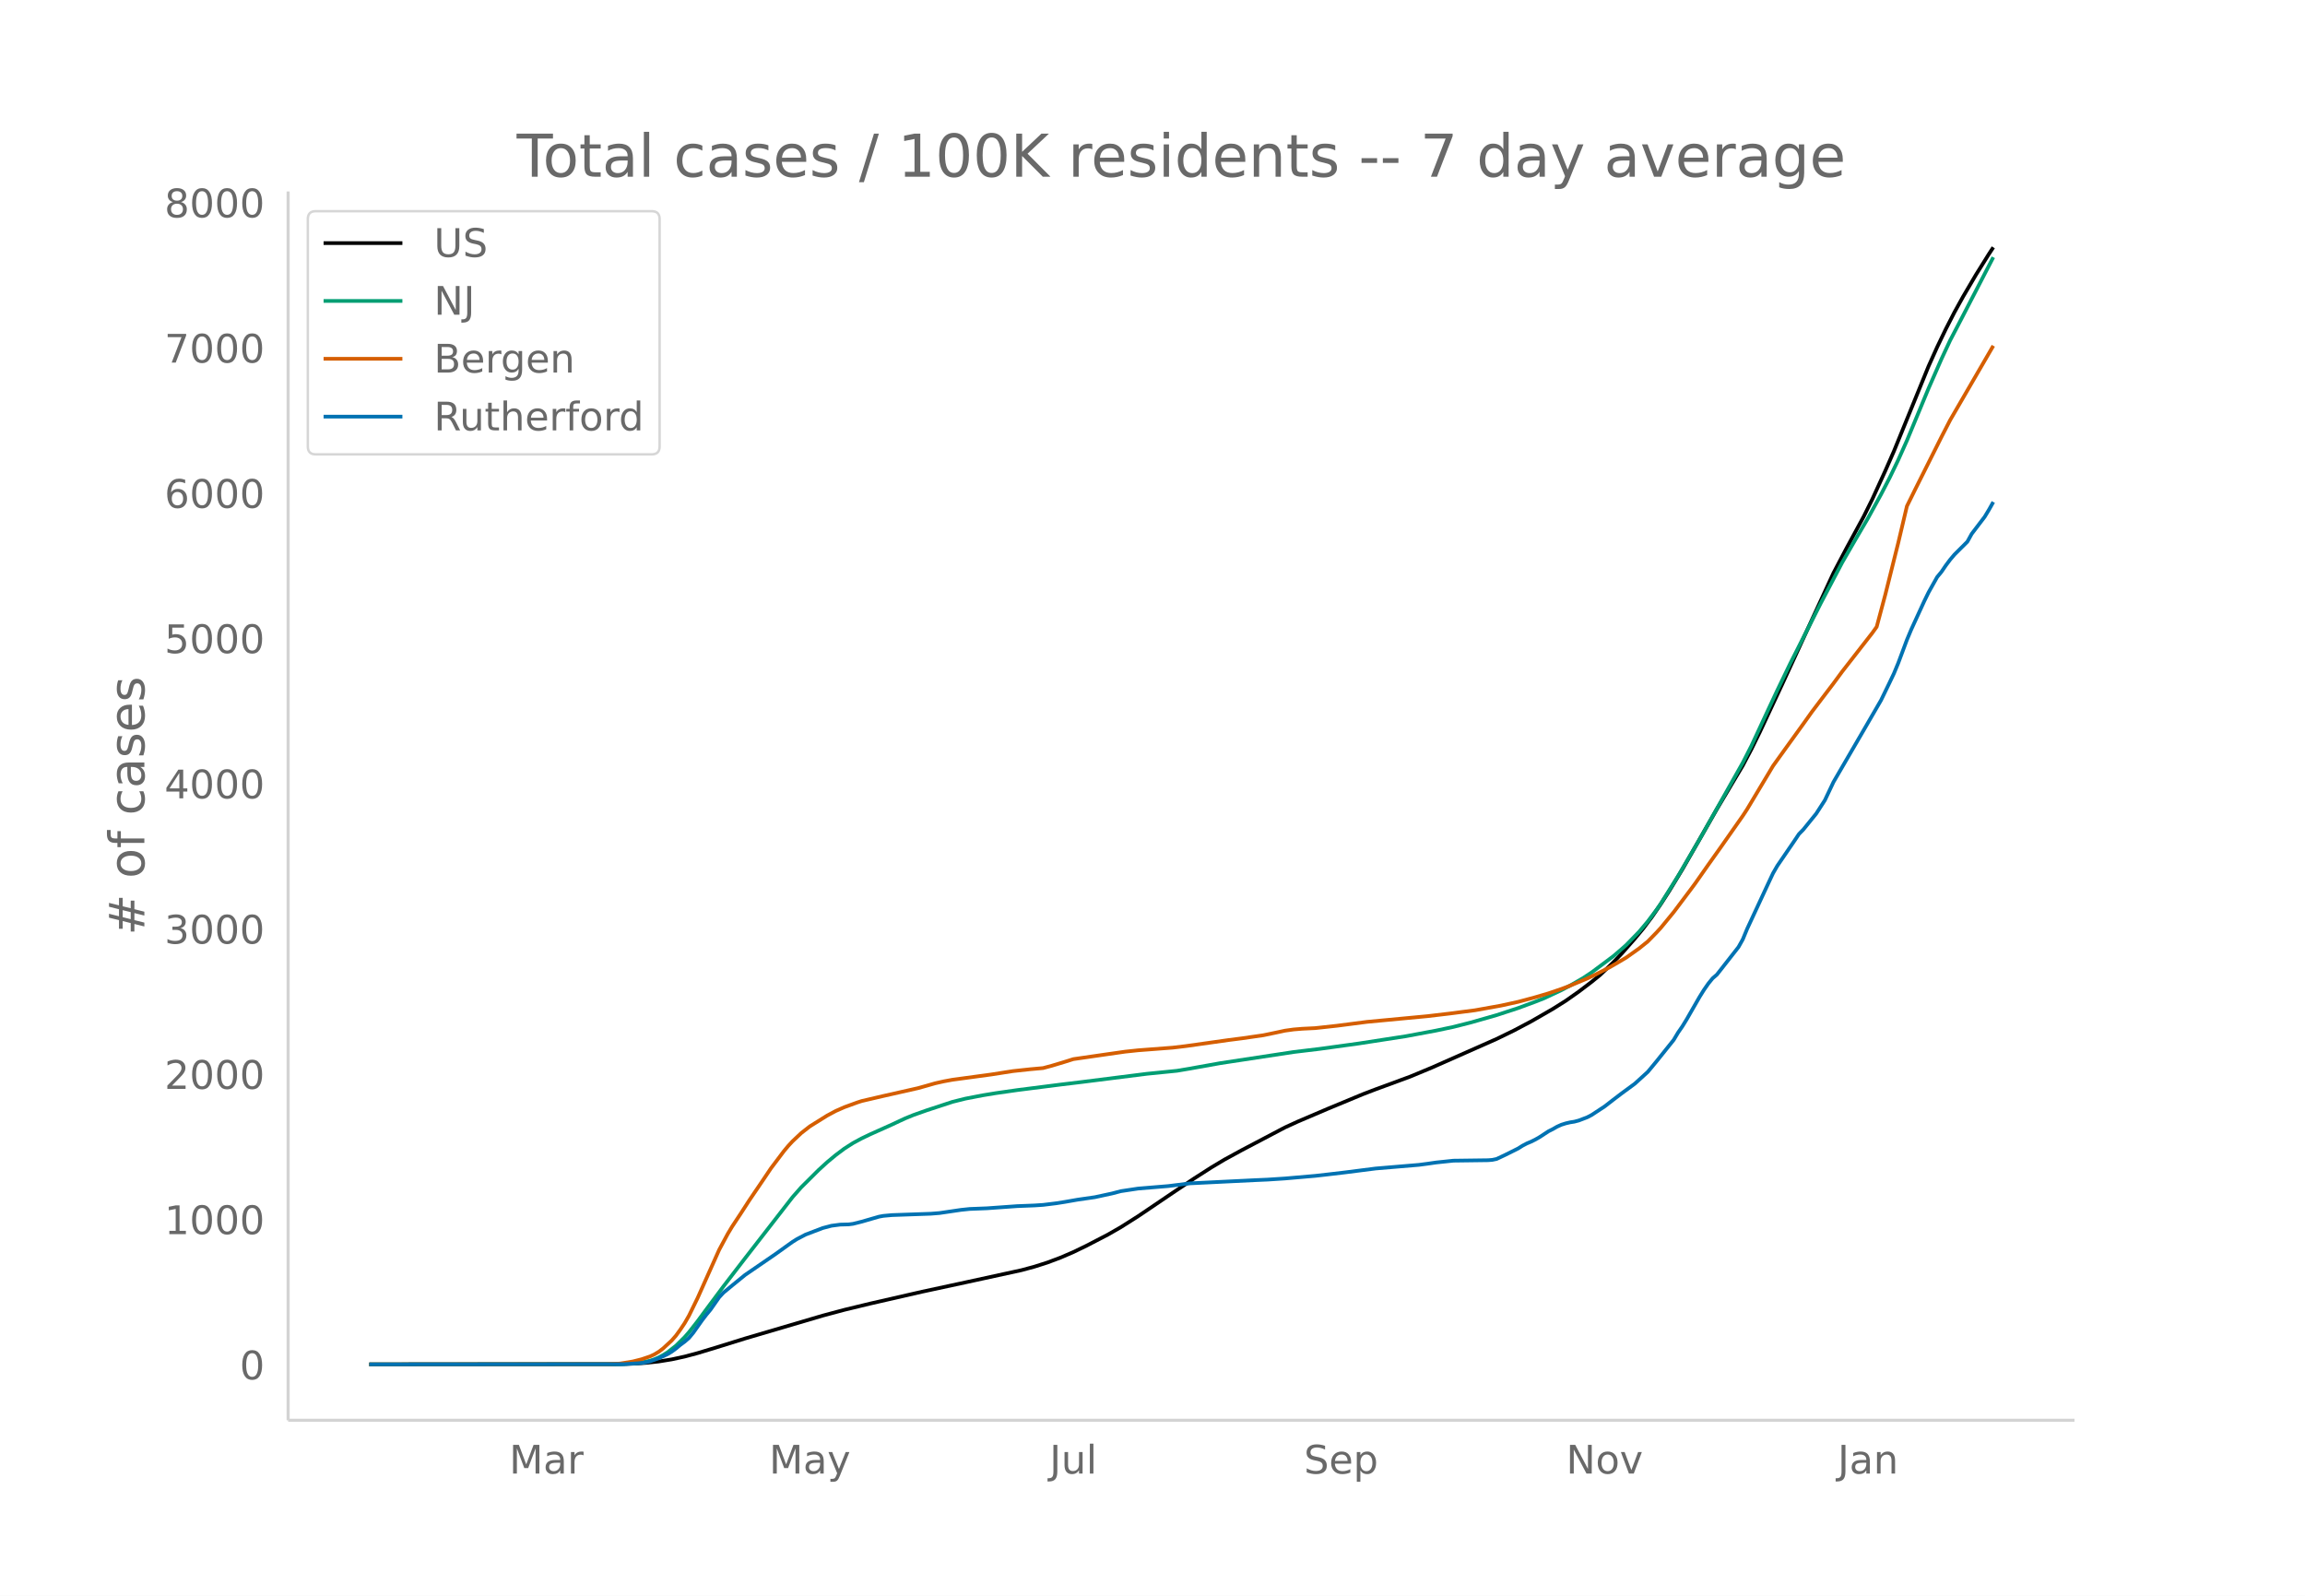
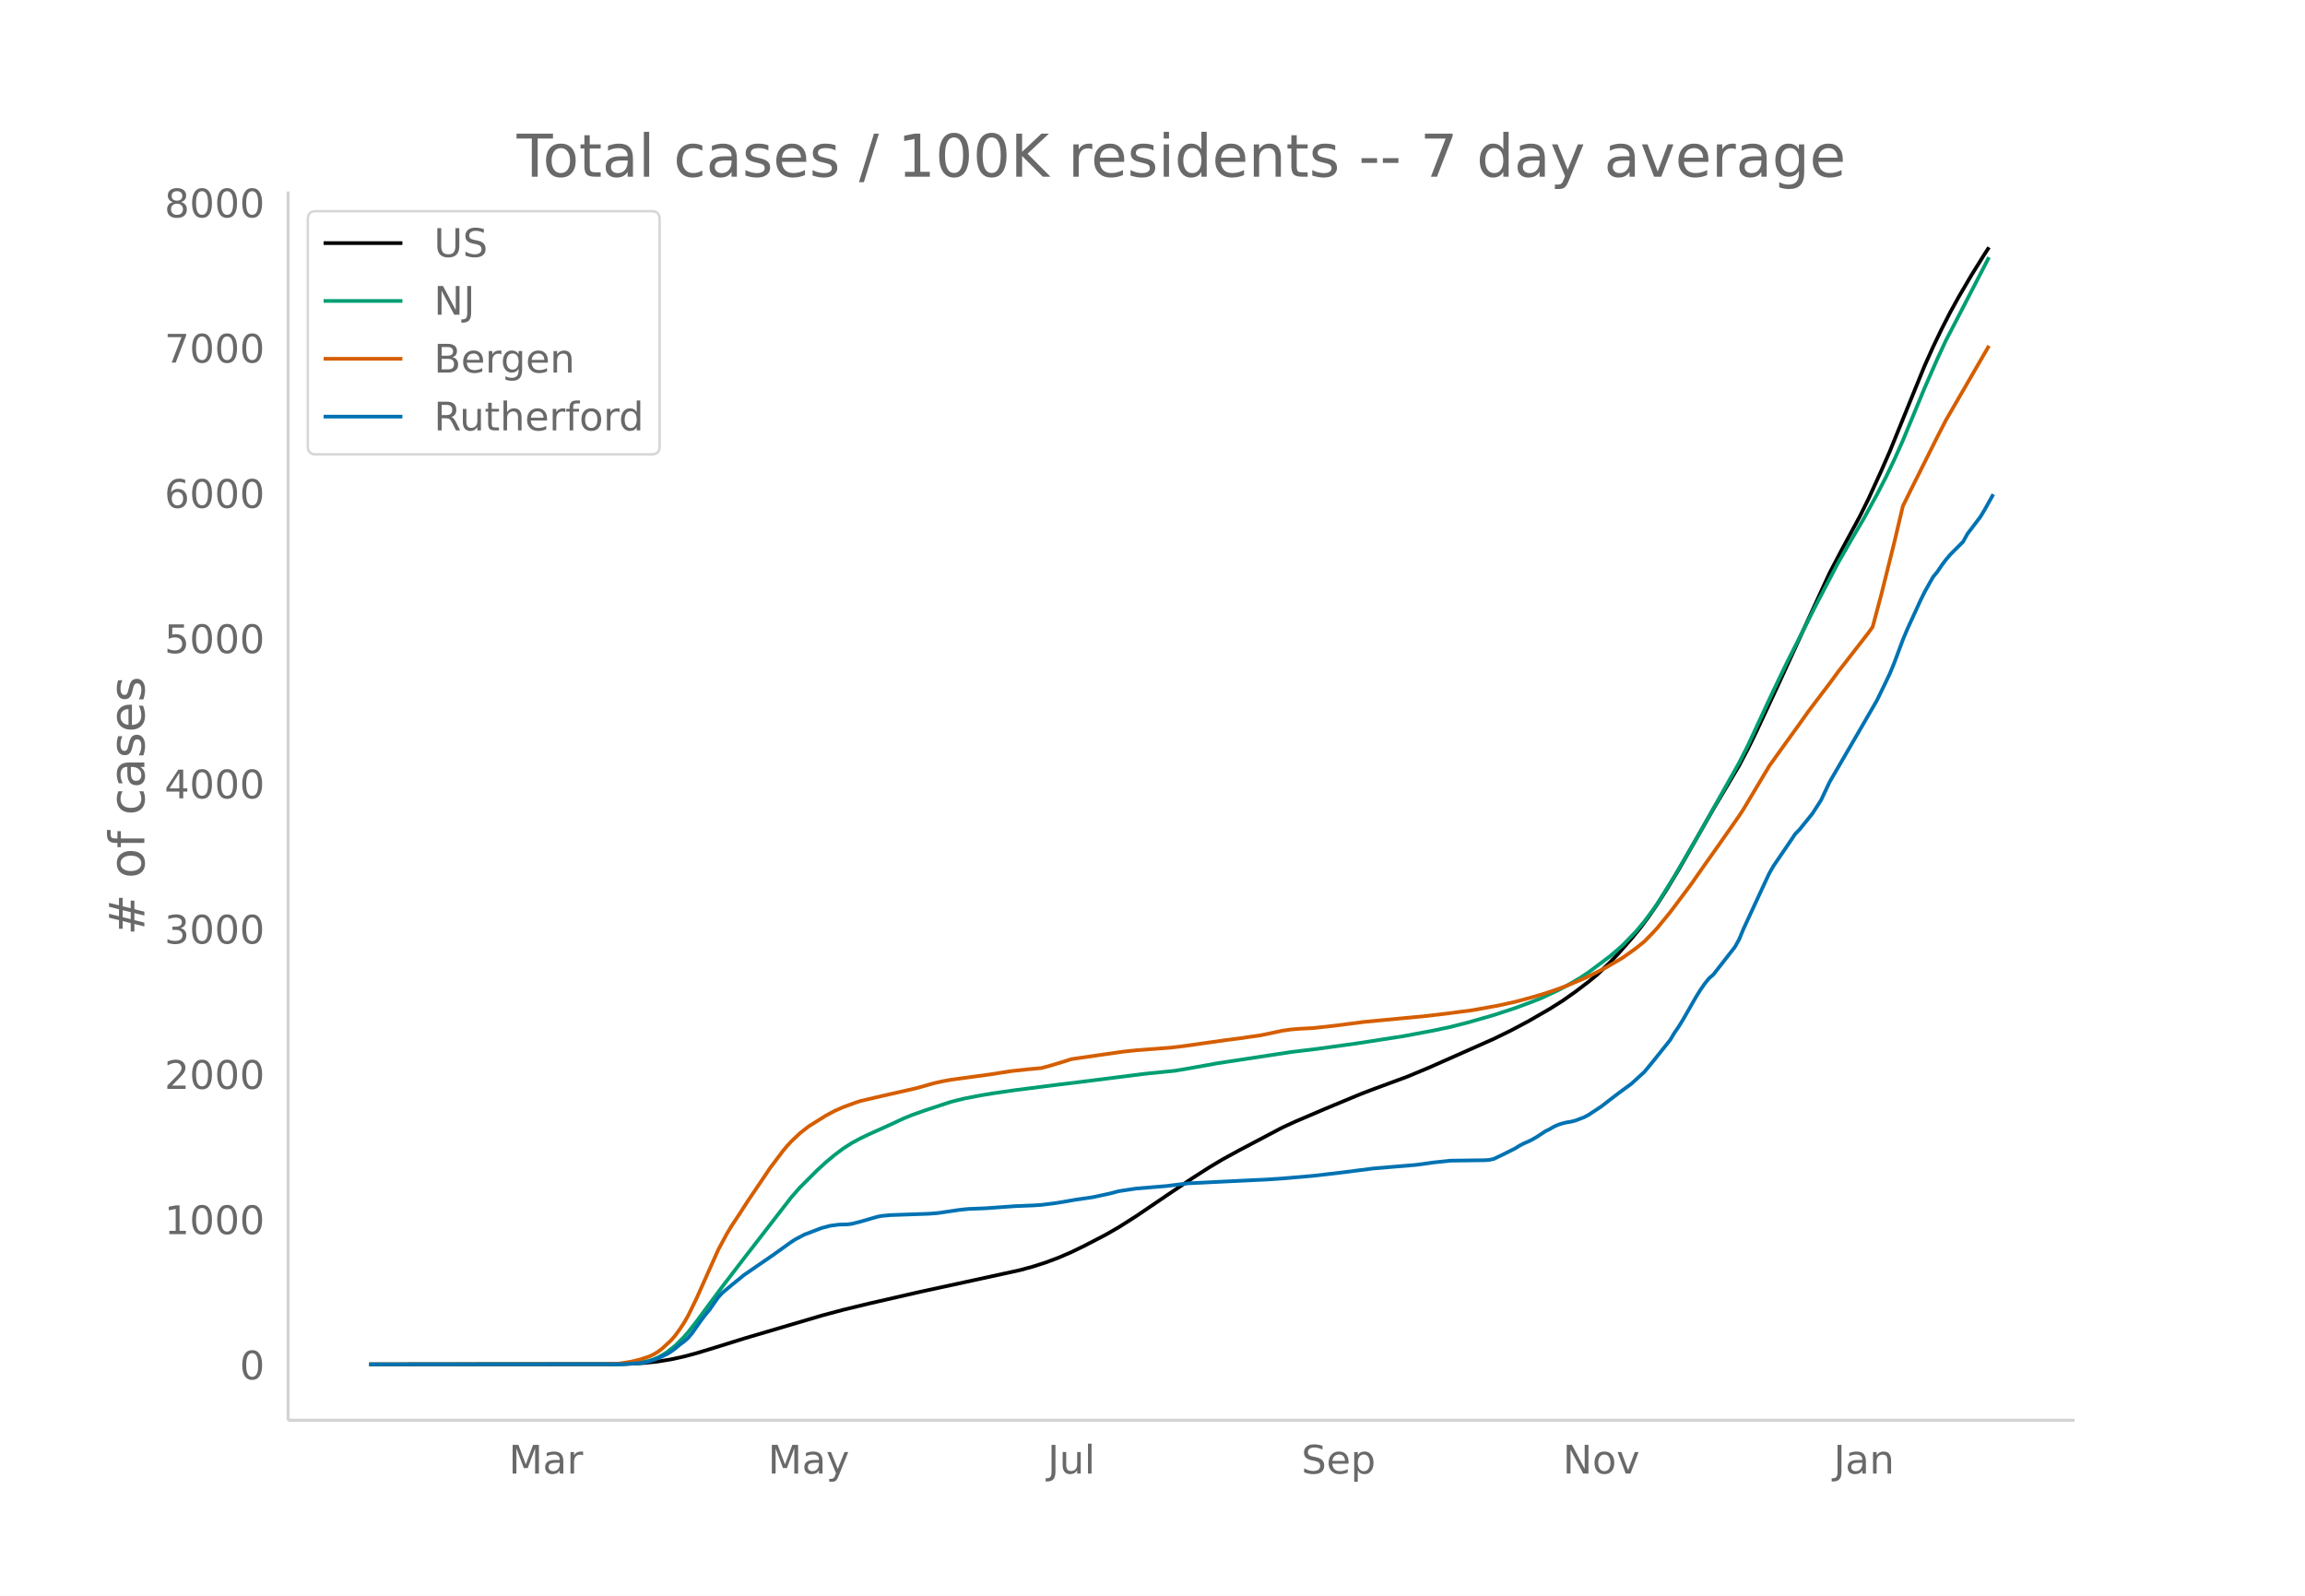
<svg xmlns="http://www.w3.org/2000/svg" xmlns:xlink="http://www.w3.org/1999/xlink" height="864" viewBox="0 0 936 648" width="1248">
  <defs>
    <style>*{stroke-linecap:butt;stroke-linejoin:round}</style>
  </defs>
  <g id="figure_1">
    <path d="M0 648h936V0H0z" fill="#fff" id="patch_1" />
    <g id="axes_1">
      <path d="M117 576.72h725.4V77.76H117z" fill="none" id="patch_2" />
-       <path clip-path="url(#p8fd4bce631)" d="M149.973 554.04l99.97-.089 7.016-.185 5.261-.334 5.262-.574 5.262-.854 5.261-1.137 5.262-1.408 7.015-2.122 12.277-3.816 31.57-9.297 8.77-2.35 10.522-2.542 21.047-4.813 17.539-3.778 22.8-4.967 5.261-1.424 5.262-1.679 5.262-1.974 5.261-2.263 5.262-2.546 8.77-4.555 5.26-3.016 7.016-4.449 14.031-9.49 8.77-5.876 7.015-4.49 5.262-3.14 7.015-3.83 17.539-9.23 5.261-2.403 12.278-5.237 14.03-5.824 5.262-2.017 14.031-5.161 8.77-3.65 26.307-11.64 7.016-3.417 7.015-3.708 8.77-5.048 5.261-3.303 5.262-3.702 5.262-3.997 3.507-2.848 5.262-5.047 3.508-3.665 5.261-5.979 3.508-4.243 3.508-4.676 3.507-5.098 3.508-5.447 5.262-8.666 7.015-12.229 7.016-12.267 10.523-17.687 3.508-6.652 3.507-7.138 8.77-18.747 21.046-45.656 5.262-9.998 7.015-12.937 3.508-7.068 5.262-11.495 3.507-7.986 14.031-34.423 3.508-7.809 3.508-7.296 3.507-6.835 3.508-6.346 5.262-8.94 5.261-8.418 1.754-2.669h0" fill="none" stroke="#000" stroke-linecap="round" stroke-width="1.5" id="line2d_1" />
-       <path clip-path="url(#p8fd4bce631)" d="M149.973 554.04l101.724-.108 5.262-.265 3.507-.425 3.508-.7 1.754-.582 1.754-.753 1.754-.93 1.754-1.088 3.507-2.733 3.508-3.469 1.754-1.999 3.508-4.47 3.507-4.76 7.016-9.423 8.77-11.397 19.292-24.84 3.508-3.971 7.015-6.981 3.508-3.213 3.508-2.911 3.507-2.631 3.508-2.237 3.508-1.893 3.507-1.678 8.77-3.932 5.261-2.459 3.508-1.432 5.262-1.861 10.523-3.463 5.262-1.31 7.015-1.354 5.262-.867 8.769-1.255 17.539-2.232 8.769-1.058 26.308-3.32 12.277-1.23 5.262-.89 12.277-2.198 29.816-4.533 10.523-1.263 15.785-2.173 19.292-2.98 12.277-2.294 7.016-1.485 7.015-1.78 10.523-3.005 8.77-2.87 7.015-2.592 3.508-1.388 7.015-3.28 3.508-1.856 5.262-3.03 3.508-2.32 8.769-6.558 3.508-2.996 1.753-1.562 5.262-5.411 3.508-4.177 3.508-4.677 1.753-2.509 7.016-11.207 8.77-14.972 17.538-31.091 3.508-6.866 7.015-15.081 3.508-7.483 5.261-10.914 12.278-24.253 8.769-16.664 5.261-9.115 5.262-8.957 5.262-9.605 3.507-6.77 3.508-7.274 3.508-7.829 8.77-21.15 5.26-11.974 3.509-7.538 3.507-6.713 14.031-27.067h0" fill="none" stroke="#009e73" stroke-linecap="round" stroke-width="1.5" id="line2d_2" />
-       <path clip-path="url(#p8fd4bce631)" d="M149.973 554.04l96.462-.105 5.262-.23 5.262-.85 3.507-.88 3.508-1.177 1.754-.822 1.754-1.051 1.754-1.334 3.508-3.24 1.753-1.996 1.754-2.418 1.754-2.615 1.754-3.038 3.508-7.177 8.77-19.605 3.507-6.507 1.754-2.92 3.507-5.303 3.508-5.424 5.262-7.75 3.507-5.214 5.262-6.974 1.754-2.102 1.754-1.892 3.508-3.303 3.507-2.737 7.016-4.378 3.508-1.874 3.507-1.544 5.262-1.917 1.754-.57 8.77-2.044 14.03-3.171 3.508-.976 3.507-1.007 3.508-.785 3.508-.653 15.785-2.142 8.77-1.372 7.015-.756 5.261-.476 3.508-.94 5.262-1.583 3.507-1.11 8.77-1.268 5.261-.763 7.016-1 5.261-.559 14.031-1.07 5.262-.624 17.539-2.479 5.261-.669 8.77-1.27 5.261-1.097 3.508-.76 3.508-.485 3.507-.288 5.262-.259 8.77-.956 12.276-1.584 24.555-2.315 8.769-1.035 10.523-1.362 10.523-1.886 7.016-1.54 7.015-1.885 5.262-1.555 5.261-1.786 3.508-1.32 7.016-2.956 3.507-1.655 5.262-2.699 3.508-2.019 3.507-2.073 5.262-3.738 3.508-2.824 3.508-3.589 1.753-1.905 5.262-6.409 7.015-9.331 1.754-2.376 5.262-7.51 5.262-7.393 8.769-12.502 1.754-2.682 10.523-17.58 5.262-7.33 7.015-9.709 3.508-4.929 3.508-4.637 5.261-6.91 3.508-4.772 12.277-15.748 1.754-2.459 3.508-13.103 5.261-21.046 3.508-14.842 3.508-7.104 10.523-21.005 3.508-6.822 3.507-6.032 14.031-24.17h0" fill="none" stroke="#d55e00" stroke-linecap="round" stroke-width="1.5" id="line2d_3" />
-       <path clip-path="url(#p8fd4bce631)" d="M149.973 554.04l103.478-.092 7.015-.46 1.754-.277 1.754-.414 3.508-1.243 3.508-1.611 1.754-1.059 1.753-1.289 1.754-1.473 1.754-1.29 1.754-1.518 1.754-2.118 3.508-4.972 1.753-2.302 1.754-2.117 3.508-5.018 1.754-1.888 3.508-2.9 5.261-4.281 12.277-8.425 5.262-3.775 1.754-1.243 1.754-1.105 3.507-1.841 7.016-2.67 3.508-.921 3.507-.46 3.508-.092 1.754-.23 3.508-.875 7.015-2.026 1.754-.322 3.508-.322 5.261-.185 10.524-.368 3.507-.276 8.77-1.29 3.507-.367 7.016-.277 12.277-.874 7.015-.277 3.508-.23 5.262-.644 3.508-.553 5.261-.92 7.016-1.013 7.015-1.52 3.508-.92 7.015-1.059 12.277-1.013 8.77-1.105 26.308-1.289 5.261-.23 7.016-.46 12.277-1.059 5.262-.598 7.015-.829 12.277-1.565 17.539-1.473 3.508-.46 3.507-.507 7.016-.737 7.015-.092 7.016-.092 1.754-.138 1.753-.368 3.508-1.658 5.262-2.624 1.754-1.105 1.753-.92 1.754-.737 1.754-.874 1.754-1.013 3.508-2.302 1.754-.875 1.754-1.013 1.753-.782 1.754-.553 1.754-.414 1.754-.276 1.754-.46 3.508-1.336 1.754-.92 5.261-3.453 3.508-2.716 3.508-2.67 5.261-3.867 5.262-4.788 3.508-4.235 7.015-8.747 1.754-2.946 1.754-2.532 1.754-2.855 5.261-9.16 1.754-2.809 1.754-2.532 1.754-2.164 1.754-1.519 8.769-11.187 1.754-3.13 1.754-4.235 8.77-18.875 1.753-3.73 1.754-3.037 7.015-10.266 1.754-2.625 1.754-1.795 5.262-6.491 3.507-5.432 3.508-7.412 12.277-21.085 7.016-12.107 3.507-7.228 1.754-3.683 1.754-4.235 3.508-9.391 1.754-4.19 5.261-11.463 1.754-3.59 3.508-6.261 1.754-2.118 1.754-2.578 1.754-2.348 1.753-2.071 5.262-5.248 1.754-3.177 3.508-4.604 1.754-2.301 1.753-2.9 1.754-3.131h0" fill="none" stroke="#0072b2" stroke-linecap="round" stroke-width="1.5" id="line2d_4" />
+       <path clip-path="url(#p40c8fa3279)" d="M149.973 554.04l99.705-.089 6.997-.185 5.248-.334 5.247-.574 5.248-.854 5.248-1.137 5.247-1.408 6.997-2.122 12.245-3.816 31.485-9.297 8.747-2.35 10.495-2.542 20.99-4.813 17.493-3.778 22.74-4.967 5.247-1.424 5.248-1.679 5.247-1.974 5.248-2.263 5.248-2.546 8.746-4.555 5.247-3.016 6.997-4.449 13.994-9.49 8.746-5.876 6.997-4.49 5.248-3.14 6.996-3.83 17.493-9.23 5.247-2.403 12.245-5.237 13.993-5.824 5.248-2.017 13.994-5.161 8.746-3.65 26.238-11.64 6.997-3.417 6.997-3.708 8.746-5.048 5.248-3.303 5.247-3.702 5.248-3.997 3.498-2.848 5.248-5.047 3.498-3.665 5.248-5.979 3.499-4.243 3.498-4.676 3.498-5.098 3.499-5.447 5.247-8.666 6.997-12.229 6.997-12.267 10.496-17.687 3.498-6.652 3.498-7.138 8.746-18.747 20.991-45.656 5.248-9.998 6.997-12.937 3.498-7.068 5.248-11.495 3.498-7.986 13.994-34.423 3.498-7.809 3.499-7.296 3.498-6.835 3.499-6.346 5.247-8.94 5.248-8.418 1.75-2.669h0" fill="none" stroke="#000" stroke-linecap="round" stroke-width="1.5" id="line2d_1" />
+       <path clip-path="url(#p40c8fa3279)" d="M149.973 554.04l101.454-.108 5.248-.265 3.498-.425 3.499-.7 1.749-.582 1.75-.753 1.748-.93 1.75-1.088 3.498-2.733 3.499-3.469 1.749-1.999 3.498-4.47 3.499-4.76 6.996-9.423 8.747-11.397 19.24-24.84 3.5-3.971 6.996-6.981 3.499-3.213 3.498-2.911 3.499-2.631 3.498-2.237 3.498-1.893 3.499-1.678 8.746-3.932 5.248-2.459 3.498-1.432 5.248-1.861 10.495-3.463 5.248-1.31 6.996-1.354 5.248-.867 8.746-1.255 17.492-2.232 8.746-1.058 26.239-3.32 12.244-1.23 5.248-.89 12.244-2.198 29.737-4.533 10.495-1.263 15.743-2.173 19.242-2.98 12.244-2.294 6.997-1.485 6.997-1.78 10.495-3.005 8.746-2.87 6.997-2.592 3.499-1.388 6.996-3.28 3.499-1.856 5.248-3.03 3.498-2.32 8.746-6.558 3.498-2.996 1.75-1.562 5.247-5.411 3.499-4.177 3.498-4.677 1.75-2.509 6.996-11.207 8.746-14.972 17.493-31.091 3.498-6.866 6.997-15.081 3.498-7.483 5.248-10.914 12.244-24.253 8.746-16.664 5.248-9.115 5.248-8.957 5.247-9.605 3.499-6.77 3.498-7.274 3.499-7.829 8.746-21.15 5.247-11.974 3.499-7.538 3.498-6.713 13.994-27.067h0" fill="none" stroke="#009e73" stroke-linecap="round" stroke-width="1.5" id="line2d_2" />
+       <path clip-path="url(#p40c8fa3279)" d="M149.973 554.04l96.207-.105 5.247-.23 5.248-.85 3.498-.88 3.499-1.177 1.749-.822 1.75-1.051 1.748-1.334 3.499-3.24 1.75-1.996 1.748-2.418 1.75-2.615 1.749-3.038 3.498-7.177 8.746-19.605 3.499-6.507 1.749-2.92 3.498-5.303 3.499-5.424 5.247-7.75 3.499-5.214 5.247-6.974 1.75-2.102 1.749-1.892 3.498-3.303 3.499-2.737 6.997-4.378 3.498-1.874 3.499-1.544 5.247-1.917 1.75-.57 8.745-2.044 13.994-3.171 3.499-.976 3.498-1.007 3.498-.785 3.499-.653 15.743-2.142 8.746-1.372 6.997-.756 5.247-.476 3.499-.94 5.248-1.583 3.498-1.11 8.746-1.268 5.248-.763 6.997-1 5.247-.559 13.994-1.07 5.248-.624 17.492-2.479 5.247-.669 8.747-1.27 5.247-1.097 3.499-.76 3.498-.485 3.498-.288 5.248-.259 8.746-.956 12.245-1.584 24.489-2.315 8.746-1.035 10.495-1.362 10.495-1.886 6.997-1.54 6.997-1.885 5.248-1.555 5.247-1.786 3.499-1.32 6.997-2.956 3.498-1.655 5.248-2.699 3.498-2.019 3.499-2.073 5.247-3.738 3.499-2.824 3.498-3.589 1.75-1.905 5.247-6.409 6.997-9.331 1.75-2.376 5.247-7.51 5.247-7.393 8.747-12.502 1.749-2.682 10.495-17.58 5.248-7.33 6.997-9.709 3.498-4.929 3.498-4.637 5.248-6.91 3.498-4.772 12.245-15.748 1.75-2.459 3.498-13.103 5.247-21.046 3.499-14.842 3.498-7.104 10.495-21.005 3.499-6.822 3.498-6.032 13.994-24.17h0" fill="none" stroke="#d55e00" stroke-linecap="round" stroke-width="1.5" id="line2d_3" />
+       <path clip-path="url(#p40c8fa3279)" d="M149.973 554.04l103.203-.092 6.997-.46 1.75-.277 1.749-.414 3.498-1.243 3.499-1.611 1.749-1.059 1.75-1.289 1.748-1.473 1.75-1.29 1.749-1.518 1.749-2.118 3.498-4.972 1.75-2.302 1.749-2.117 3.498-5.018 1.75-1.888 3.498-2.9 5.248-4.281 12.244-8.425 5.248-3.775 1.749-1.243 1.75-1.105 3.498-1.841 6.996-2.67 3.499-.921 3.498-.46 3.499-.092 1.749-.23 3.498-.875 6.997-2.026 1.75-.322 3.498-.322 5.248-.185 10.495-.368 3.498-.276 8.746-1.29 3.499-.367 6.997-.277 12.244-.874 6.997-.277 3.498-.23 5.248-.644 3.499-.553 5.247-.92 6.997-1.013 6.997-1.52 3.498-.92 6.997-1.059 12.245-1.013 8.746-1.105 26.238-1.289 5.248-.23 6.997-.46 12.244-1.059 5.248-.598 6.997-.829 12.244-1.565 17.492-1.473 3.499-.46 3.498-.507 6.997-.737 6.997-.092 6.997-.092 1.749-.138 1.75-.368 3.498-1.658 5.247-2.624 1.75-1.105 1.749-.92 1.749-.737 1.75-.874 1.748-1.013 3.499-2.302 1.749-.875 1.75-1.013 1.748-.782 1.75-.553 1.749-.414 1.75-.276 1.748-.46 3.499-1.336 1.749-.92 5.248-3.453 3.498-2.716 3.498-2.67 5.248-3.867 5.248-4.788 3.498-4.235 6.997-8.747 1.75-2.946 1.748-2.532 1.75-2.855 5.247-9.16 1.75-2.809 1.749-2.532 1.749-2.164 1.75-1.519 8.745-11.187 1.75-3.13 1.749-4.235 8.746-18.875 1.749-3.73 1.75-3.037 6.996-10.266 1.75-2.625 1.749-1.795 5.247-6.491 3.499-5.432 3.498-7.412 12.245-21.085 6.996-12.107 3.499-7.228 1.75-3.683 1.748-4.235 3.499-9.391 1.749-4.19 5.248-11.463 1.749-3.59 3.498-6.261 1.75-2.118 1.749-2.578 1.749-2.348 1.75-2.071 5.247-5.248 1.749-3.177 3.498-4.604 1.75-2.301 1.749-2.9 3.498-6.262h0" fill="none" stroke="#0072b2" stroke-linecap="round" stroke-width="1.5" id="line2d_4" />
      <path d="M117 576.72V77.76" fill="none" stroke="#d3d3d3" stroke-linecap="square" stroke-width="1.25" id="patch_3" />
      <path d="M117 576.72h725.4" fill="none" stroke="#d3d3d3" stroke-linecap="square" stroke-width="1.25" id="patch_4" />
      <g id="matplotlib.axis_1">
        <g id="xtick_1">
-           <g transform="matrix(.16 0 0 -.16 206.788 598.378)" fill="#696969" id="text_1">
+           <g transform="matrix(.16 0 0 -.16 206.597 598.378)" fill="#696969" id="text_1">
            <defs>
              <path d="M9.813 72.906h14.703l18.593-49.61 18.703 49.61h14.704V0H66.89v64.016l-18.797-50h-9.907l-18.796 50V0H9.813z" id="DejaVuSans-77" />
              <path d="M34.281 27.484q-10.89 0-15.093-2.484-4.204-2.484-4.204-8.5 0-4.781 3.157-7.594 3.156-2.797 8.562-2.797 7.485 0 12 5.297 4.516 5.297 4.516 14.078v2zm17.922 3.72V0H43.22v8.297Q40.14 3.328 35.547.953q-4.594-2.375-11.234-2.375-8.391 0-13.36 4.719Q6 8.016 6 15.922q0 9.219 6.172 13.906 6.187 4.688 18.437 4.688h12.61v.89q0 6.203-4.078 9.594-4.078 3.39-11.453 3.39-4.688 0-9.141-1.124-4.438-1.125-8.531-3.375v8.312q4.921 1.906 9.562 2.844 4.64.953 9.031.953 11.875 0 17.735-6.156 5.86-6.14 5.86-18.64z" id="DejaVuSans-97" />
              <path d="M41.11 46.297q-1.516.875-3.297 1.281Q36.03 48 33.89 48q-7.625 0-11.703-4.953-4.079-4.953-4.079-14.234V0H9.08v54.688h9.03v-8.5q2.844 4.984 7.375 7.39Q30.031 56 36.531 56q.922 0 2.047-.125 1.125-.11 2.484-.36z" id="DejaVuSans-114" />
            </defs>
            <use xlink:href="#DejaVuSans-77" />
            <use x="86.279" xlink:href="#DejaVuSans-97" />
            <use x="147.559" xlink:href="#DejaVuSans-114" />
          </g>
        </g>
        <g id="xtick_2">
-           <g transform="matrix(.16 0 0 -.16 312.327 598.378)" fill="#696969" id="text_2">
+           <g transform="matrix(.16 0 0 -.16 311.853 598.378)" fill="#696969" id="text_2">
            <defs>
              <path d="M32.172-5.078q-3.797-9.766-7.422-12.735-3.61-2.984-9.656-2.984H7.906v7.516h5.282q3.703 0 5.75 1.765Q21-9.766 23.483-3.219l1.61 4.094-22.11 53.813H12.5l17.094-42.766 17.093 42.766h9.516z" id="DejaVuSans-121" />
            </defs>
            <use xlink:href="#DejaVuSans-77" />
            <use x="86.279" xlink:href="#DejaVuSans-97" />
            <use x="147.559" xlink:href="#DejaVuSans-121" />
          </g>
        </g>
        <g id="xtick_3">
-           <g transform="matrix(.16 0 0 -.16 426.2 598.378)" fill="#696969" id="text_3">
+           <g transform="matrix(.16 0 0 -.16 425.442 598.378)" fill="#696969" id="text_3">
            <defs>
              <path d="M9.813 72.906h9.859V5.078q0-13.187-5-19.14-5-5.954-16.094-5.954h-3.75v8.297h3.078q6.531 0 9.219 3.672Q9.813-4.39 9.813 5.078z" id="DejaVuSans-74" />
              <path d="M8.5 21.578v33.11h8.984V21.922q0-7.766 3.016-11.656 3.031-3.875 9.094-3.875 7.265 0 11.484 4.64 4.234 4.64 4.234 12.656v31h8.985V0h-8.984v8.406Q42.047 3.422 37.718 1q-4.313-2.422-10.032-2.422-9.421 0-14.312 5.86Q8.5 10.296 8.5 21.578zM31.11 56z" id="DejaVuSans-117" />
              <path d="M9.422 75.984h8.984V0H9.422z" id="DejaVuSans-108" />
            </defs>
            <use xlink:href="#DejaVuSans-74" />
            <use x="29.492" xlink:href="#DejaVuSans-117" />
            <use x="92.871" xlink:href="#DejaVuSans-108" />
          </g>
        </g>
        <g id="xtick_4">
-           <g transform="matrix(.16 0 0 -.16 529.513 598.378)" fill="#696969" id="text_4">
+           <g transform="matrix(.16 0 0 -.16 528.466 598.378)" fill="#696969" id="text_4">
            <defs>
              <path d="M53.516 70.516V60.89q-5.61 2.687-10.594 4-4.984 1.328-9.625 1.328-8.047 0-12.422-3.125t-4.375-8.89q0-4.845 2.906-7.313 2.907-2.453 11.016-3.97l5.953-1.218q11.031-2.11 16.281-7.406 5.25-5.297 5.25-14.172 0-10.61-7.11-16.078-7.093-5.469-20.812-5.469-5.172 0-11.015 1.172Q13.14.922 6.89 3.219v10.156q6-3.36 11.765-5.078 5.766-1.703 11.328-1.703 8.438 0 13.032 3.312 4.593 3.328 4.593 9.485 0 5.359-3.297 8.39-3.296 3.032-10.812 4.547L27.484 33.5q-11.03 2.188-15.968 6.875-4.922 4.688-4.922 13.047 0 9.672 6.812 15.234 6.813 5.563 18.766 5.563 5.14 0 10.453-.938 5.328-.922 10.89-2.765z" id="DejaVuSans-83" />
              <path d="M56.203 29.594v-4.39H14.891q.593-9.282 5.593-14.142 5-4.859 13.938-4.859 5.172 0 10.031 1.266 4.86 1.265 9.656 3.812v-8.5Q49.266.734 44.187-.344 39.11-1.422 33.892-1.422q-13.094 0-20.735 7.61-7.64 7.625-7.64 20.625 0 13.421 7.25 21.296Q20.016 56 32.328 56q11.031 0 17.453-7.11 6.422-7.093 6.422-19.296zm-8.984 2.64q-.094 7.36-4.125 11.75-4.032 4.407-10.672 4.407-7.516 0-12.031-4.25-4.516-4.25-5.203-11.97z" id="DejaVuSans-101" />
              <path d="M18.11 8.203v-29H9.077v75.484h9.031v-8.296q2.844 4.875 7.157 7.234Q29.594 56 35.594 56q9.968 0 16.187-7.906 6.235-7.907 6.235-20.797T51.78 6.484q-6.218-7.906-16.187-7.906-6 0-10.328 2.375-4.313 2.375-7.157 7.25zm30.578 19.094q0 9.906-4.079 15.547-4.078 5.64-11.203 5.64-7.14 0-11.218-5.64-4.079-5.64-4.079-15.547 0-9.906 4.078-15.547 4.079-5.64 11.22-5.64 7.124 0 11.202 5.64t4.078 15.547z" id="DejaVuSans-112" />
            </defs>
            <use xlink:href="#DejaVuSans-83" />
            <use x="63.477" xlink:href="#DejaVuSans-101" />
            <use x="125" xlink:href="#DejaVuSans-112" />
          </g>
        </g>
        <g id="xtick_5">
-           <g transform="matrix(.16 0 0 -.16 635.964 598.378)" fill="#696969" id="text_5">
+           <g transform="matrix(.16 0 0 -.16 634.634 598.378)" fill="#696969" id="text_5">
            <defs>
              <path d="M9.813 72.906h13.28l32.329-60.984v60.984h9.562V0h-13.28L19.39 60.984V0H9.813z" id="DejaVuSans-78" />
              <path d="M30.61 48.39q-7.22 0-11.422-5.64-4.204-5.64-4.204-15.453 0-9.813 4.172-15.453 4.188-5.64 11.453-5.64 7.188 0 11.375 5.655 4.203 5.672 4.203 15.438 0 9.719-4.203 15.406-4.187 5.688-11.375 5.688zm0 7.61q11.718 0 18.406-7.625 6.703-7.61 6.703-21.078 0-13.422-6.703-21.078-6.688-7.64-18.407-7.64-11.765 0-18.437 7.64-6.656 7.656-6.656 21.078 0 13.469 6.656 21.078Q18.844 56 30.609 56z" id="DejaVuSans-111" />
              <path d="M2.984 54.688H12.5L29.594 8.797l17.093 45.89h9.516L35.687 0H23.485z" id="DejaVuSans-118" />
            </defs>
            <use xlink:href="#DejaVuSans-78" />
            <use x="74.805" xlink:href="#DejaVuSans-111" />
            <use x="135.986" xlink:href="#DejaVuSans-118" />
          </g>
        </g>
        <g id="xtick_6">
-           <g transform="matrix(.16 0 0 -.16 746.233 598.378)" fill="#696969" id="text_6">
+           <g transform="matrix(.16 0 0 -.16 744.618 598.378)" fill="#696969" id="text_6">
            <defs>
              <path d="M54.89 33.016V0h-8.984v32.719q0 7.765-3.031 11.61-3.031 3.858-9.078 3.858-7.281 0-11.484-4.64-4.204-4.625-4.204-12.64V0H9.08v54.688h9.03v-8.5q3.235 4.937 7.594 7.374Q30.078 56 35.797 56q9.422 0 14.25-5.828 4.844-5.828 4.844-17.156z" id="DejaVuSans-110" />
            </defs>
            <use xlink:href="#DejaVuSans-74" />
            <use x="29.492" xlink:href="#DejaVuSans-97" />
            <use x="90.771" xlink:href="#DejaVuSans-110" />
          </g>
        </g>
      </g>
      <g id="matplotlib.axis_2">
        <g id="ytick_1">
          <g transform="matrix(.16 0 0 -.16 97.32 560.119)" fill="#696969" id="text_7">
            <defs>
              <path d="M31.781 66.406q-7.61 0-11.453-7.5Q16.5 51.422 16.5 36.375q0-14.984 3.828-22.484 3.844-7.5 11.453-7.5 7.672 0 11.5 7.5 3.844 7.5 3.844 22.484 0 15.047-3.844 22.531-3.828 7.5-11.5 7.5zm0 7.813q12.266 0 18.735-9.703 6.468-9.688 6.468-28.141 0-18.406-6.468-28.11-6.47-9.687-18.735-9.687-12.25 0-18.718 9.688-6.47 9.703-6.47 28.109 0 18.453 6.47 28.14Q19.53 74.22 31.78 74.22z" id="DejaVuSans-48" />
            </defs>
            <use xlink:href="#DejaVuSans-48" />
          </g>
        </g>
        <g id="ytick_2">
          <g transform="matrix(.16 0 0 -.16 66.78 501.137)" fill="#696969" id="text_8">
            <defs>
              <path d="M12.406 8.297h16.11v55.625l-17.532-3.516v8.985l17.438 3.515h9.86V8.296H54.39V0H12.406z" id="DejaVuSans-49" />
            </defs>
            <use xlink:href="#DejaVuSans-49" />
            <use x="63.623" xlink:href="#DejaVuSans-48" />
            <use x="127.246" xlink:href="#DejaVuSans-48" />
            <use x="190.869" xlink:href="#DejaVuSans-48" />
          </g>
        </g>
        <g id="ytick_3">
          <g transform="matrix(.16 0 0 -.16 66.78 442.155)" fill="#696969" id="text_9">
            <defs>
              <path d="M19.188 8.297h34.421V0H7.33v8.297q5.609 5.812 15.296 15.594 9.703 9.797 12.188 12.64 4.734 5.313 6.609 9 1.89 3.688 1.89 7.25 0 5.813-4.078 9.469-4.078 3.672-10.625 3.672-4.64 0-9.797-1.61-5.14-1.609-11-4.89v9.969Q13.767 71.78 18.938 73q5.188 1.219 9.485 1.219 11.328 0 18.062-5.672 6.735-5.656 6.735-15.125 0-4.5-1.688-8.531-1.672-4.016-6.125-9.485-1.218-1.422-7.765-8.187-6.532-6.766-18.453-18.922z" id="DejaVuSans-50" />
            </defs>
            <use xlink:href="#DejaVuSans-50" />
            <use x="63.623" xlink:href="#DejaVuSans-48" />
            <use x="127.246" xlink:href="#DejaVuSans-48" />
            <use x="190.869" xlink:href="#DejaVuSans-48" />
          </g>
        </g>
        <g id="ytick_4">
          <g transform="matrix(.16 0 0 -.16 66.78 383.173)" fill="#696969" id="text_10">
            <defs>
              <path d="M40.578 39.313Q47.656 37.797 51.625 33q3.984-4.781 3.984-11.813 0-10.78-7.422-16.703-7.421-5.906-21.093-5.906-4.578 0-9.438.906-4.86.907-10.031 2.72v9.515q4.094-2.39 8.969-3.61 4.89-1.218 10.218-1.218 9.266 0 14.125 3.656 4.86 3.656 4.86 10.64 0 6.454-4.516 10.079-4.515 3.64-12.562 3.64h-8.5v8.11h8.89q7.266 0 11.125 2.906 3.86 2.906 3.86 8.375 0 5.61-3.985 8.61-3.968 3.015-11.39 3.015-4.063 0-8.703-.89-4.641-.876-10.203-2.72v8.782q5.624 1.562 10.53 2.344 4.907.78 9.25.78 11.235 0 17.766-5.109 6.547-5.093 6.547-13.78 0-6.063-3.468-10.235-3.47-4.172-9.86-5.782z" id="DejaVuSans-51" />
            </defs>
            <use xlink:href="#DejaVuSans-51" />
            <use x="63.623" xlink:href="#DejaVuSans-48" />
            <use x="127.246" xlink:href="#DejaVuSans-48" />
            <use x="190.869" xlink:href="#DejaVuSans-48" />
          </g>
        </g>
        <g id="ytick_5">
          <g transform="matrix(.16 0 0 -.16 66.78 324.191)" fill="#696969" id="text_11">
            <defs>
              <path d="M37.797 64.313L12.89 25.39h24.906zm-2.594 8.593H47.61V25.391h10.407v-8.203H47.609V0h-9.812v17.188H4.89v9.515z" id="DejaVuSans-52" />
            </defs>
            <use xlink:href="#DejaVuSans-52" />
            <use x="63.623" xlink:href="#DejaVuSans-48" />
            <use x="127.246" xlink:href="#DejaVuSans-48" />
            <use x="190.869" xlink:href="#DejaVuSans-48" />
          </g>
        </g>
        <g id="ytick_6">
          <g transform="matrix(.16 0 0 -.16 66.78 265.21)" fill="#696969" id="text_12">
            <defs>
              <path d="M10.797 72.906h38.719v-8.312H19.828v-17.86q2.14.735 4.281 1.094 2.157.36 4.313.36 12.203 0 19.328-6.688 7.14-6.688 7.14-18.11 0-11.765-7.328-18.296-7.328-6.516-20.656-6.516-4.593 0-9.36.781-4.75.782-9.827 2.344v9.922q4.39-2.39 9.078-3.563 4.687-1.171 9.906-1.171 8.453 0 13.375 4.437 4.938 4.438 4.938 12.063 0 7.609-4.938 12.047-4.922 4.453-13.375 4.453-3.953 0-7.89-.875-3.922-.875-8.016-2.735z" id="DejaVuSans-53" />
            </defs>
            <use xlink:href="#DejaVuSans-53" />
            <use x="63.623" xlink:href="#DejaVuSans-48" />
            <use x="127.246" xlink:href="#DejaVuSans-48" />
            <use x="190.869" xlink:href="#DejaVuSans-48" />
          </g>
        </g>
        <g id="ytick_7">
          <g transform="matrix(.16 0 0 -.16 66.78 206.228)" fill="#696969" id="text_13">
            <defs>
              <path d="M33.016 40.375q-6.641 0-10.532-4.547-3.875-4.531-3.875-12.437 0-7.86 3.875-12.438 3.891-4.562 10.532-4.562 6.64 0 10.515 4.562 3.875 4.578 3.875 12.438 0 7.906-3.875 12.437-3.875 4.547-10.515 4.547zm19.578 30.922v-8.984q-3.719 1.75-7.5 2.671-3.782.938-7.5.938-9.766 0-14.922-6.594-5.14-6.594-5.875-19.922 2.875 4.25 7.219 6.516 4.359 2.266 9.578 2.266 10.984 0 17.36-6.672 6.374-6.657 6.374-18.125 0-11.235-6.64-18.032-6.641-6.78-17.672-6.78-12.657 0-19.344 9.687-6.688 9.703-6.688 28.109 0 17.281 8.204 27.563 8.203 10.28 22.015 10.28 3.719 0 7.5-.734t7.89-2.187z" id="DejaVuSans-54" />
            </defs>
            <use xlink:href="#DejaVuSans-54" />
            <use x="63.623" xlink:href="#DejaVuSans-48" />
            <use x="127.246" xlink:href="#DejaVuSans-48" />
            <use x="190.869" xlink:href="#DejaVuSans-48" />
          </g>
        </g>
        <g id="ytick_8">
          <g transform="matrix(.16 0 0 -.16 66.78 147.246)" fill="#696969" id="text_14">
            <defs>
              <path d="M8.203 72.906h46.875v-4.203L28.61 0H18.312L43.22 64.594H8.203z" id="DejaVuSans-55" />
            </defs>
            <use xlink:href="#DejaVuSans-55" />
            <use x="63.623" xlink:href="#DejaVuSans-48" />
            <use x="127.246" xlink:href="#DejaVuSans-48" />
            <use x="190.869" xlink:href="#DejaVuSans-48" />
          </g>
        </g>
        <g id="ytick_9">
          <g transform="matrix(.16 0 0 -.16 66.78 88.264)" fill="#696969" id="text_15">
            <defs>
              <path d="M31.781 34.625q-7.031 0-11.062-3.766-4.016-3.765-4.016-10.343 0-6.594 4.016-10.36Q24.75 6.391 31.78 6.391q7.032 0 11.078 3.78 4.063 3.798 4.063 10.345 0 6.578-4.031 10.343-4.016 3.766-11.11 3.766zm-9.86 4.188q-6.343 1.562-9.89 5.906Q8.5 49.079 8.5 55.329q0 8.733 6.219 13.812 6.234 5.078 17.062 5.078 10.89 0 17.094-5.078 6.203-5.079 6.203-13.813 0-6.25-3.547-10.61-3.531-4.343-9.828-5.906 7.125-1.656 11.094-6.5 3.984-4.828 3.984-11.796 0-10.61-6.468-16.282-6.47-5.656-18.532-5.656-12.047 0-18.531 5.656-6.469 5.672-6.469 16.282 0 6.968 4 11.797 4.016 4.843 11.14 6.5zM18.314 54.39q0-5.657 3.53-8.828 3.548-3.172 9.938-3.172 6.36 0 9.938 3.172 3.593 3.171 3.593 8.828 0 5.672-3.593 8.843-3.578 3.172-9.938 3.172-6.39 0-9.937-3.172-3.532-3.172-3.532-8.843z" id="DejaVuSans-56" />
            </defs>
            <use xlink:href="#DejaVuSans-56" />
            <use x="63.623" xlink:href="#DejaVuSans-48" />
            <use x="127.246" xlink:href="#DejaVuSans-48" />
            <use x="190.869" xlink:href="#DejaVuSans-48" />
          </g>
        </g>
        <g transform="matrix(0 -.2 -.2 0 58.62 379.813)" fill="#696969" id="text_16">
          <defs>
            <path d="M51.125 44H36.922l-4.11-16.313h14.313zm-7.328 27.781l-5.078-20.265h14.265L58.11 71.78h7.813L60.89 51.516h15.234V44h-17.14l-4-16.313h15.53V20.22H53.079L48 0h-7.813l5.032 20.219H30.906L25.875 0h-7.86l5.079 20.219H7.719v7.468h17.187L29 44H13.281v7.516h17.625l4.985 20.265z" id="DejaVuSans-35" />
            <path d="M37.11 75.984V68.5h-8.594q-4.828 0-6.72-1.953-1.874-1.953-1.874-7.031v-4.828h14.797v-6.985H19.922V0H10.89v47.703H2.297v6.984h8.594V58.5q0 9.125 4.25 13.297 4.25 4.187 13.468 4.187z" id="DejaVuSans-102" />
            <path d="M48.781 52.594v-8.407q-3.812 2.11-7.64 3.157-3.828 1.047-7.735 1.047-8.75 0-13.593-5.547-4.829-5.532-4.829-15.547 0-10.016 4.829-15.563 4.843-5.53 13.593-5.53 3.907 0 7.735 1.046 3.828 1.047 7.64 3.156V2.094Q45.016.344 40.984-.531q-4.015-.89-8.562-.89-12.36 0-19.64 7.765-7.266 7.765-7.266 20.953 0 13.375 7.343 21.031Q20.22 56 33.016 56q4.14 0 8.093-.86 3.953-.843 7.672-2.546z" id="DejaVuSans-99" />
            <path d="M44.281 53.078v-8.5q-3.797 1.953-7.906 2.922-4.094.984-8.5.984-6.688 0-10.031-2.047-3.344-2.046-3.344-6.156 0-3.125 2.39-4.906 2.391-1.781 9.626-3.39l3.078-.688q9.562-2.047 13.593-5.781 4.032-3.735 4.032-10.422 0-7.625-6.032-12.078-6.03-4.438-16.578-4.438-4.39 0-9.156.86Q10.688.296 5.422 2v9.281q4.984-2.594 9.812-3.89 4.829-1.282 9.579-1.282 6.343 0 9.75 2.172 3.421 2.172 3.421 6.125 0 3.656-2.468 5.61-2.453 1.953-10.813 3.765l-3.125.735q-8.344 1.75-12.062 5.39-3.704 3.64-3.704 9.985 0 7.718 5.47 11.906Q16.75 56 26.811 56q4.97 0 9.36-.734 4.406-.72 8.11-2.188z" id="DejaVuSans-115" />
          </defs>
          <use xlink:href="#DejaVuSans-35" />
          <use x="83.789" xlink:href="#DejaVuSans-32" />
          <use x="115.576" xlink:href="#DejaVuSans-111" />
          <use x="176.758" xlink:href="#DejaVuSans-102" />
          <use x="211.963" xlink:href="#DejaVuSans-32" />
          <use x="243.75" xlink:href="#DejaVuSans-99" />
          <use x="298.73" xlink:href="#DejaVuSans-97" />
          <use x="360.01" xlink:href="#DejaVuSans-115" />
          <use x="412.109" xlink:href="#DejaVuSans-101" />
          <use x="473.633" xlink:href="#DejaVuSans-115" />
        </g>
      </g>
      <g transform="matrix(.24 0 0 -.24 209.82 71.76)" fill="#696969" id="text_17">
        <defs>
          <path d="M-.297 72.906h61.672v-8.312H35.5V0h-9.906v64.594H-.296z" id="DejaVuSans-84" />
          <path d="M18.313 70.219V54.688h18.5v-6.985h-18.5V18.016q0-6.688 1.828-8.594 1.828-1.906 7.453-1.906h9.218V0h-9.218q-10.407 0-14.36 3.875-3.953 3.89-3.953 14.14v29.688H2.687v6.984h6.594V70.22z" id="DejaVuSans-116" />
          <path d="M25.39 72.906h8.297L8.297-9.28H0z" id="DejaVuSans-47" />
          <path d="M9.813 72.906h9.859V42.094L52.39 72.906h12.703L28.906 38.922 67.672 0H54.688L19.672 35.11V0h-9.86z" id="DejaVuSans-75" />
          <path d="M9.422 54.688h8.984V0H9.422zm0 21.296h8.984v-11.39H9.422z" id="DejaVuSans-105" />
          <path d="M45.406 46.39v29.594h8.985V0h-8.985v8.203Q42.578 3.328 38.25.953q-4.313-2.375-10.375-2.375-9.906 0-16.14 7.906-6.22 7.922-6.22 20.813 0 12.89 6.22 20.797Q17.968 56 27.874 56q6.063 0 10.375-2.375 4.328-2.36 7.156-7.234zm-30.61-19.093q0-9.906 4.079-15.547 4.078-5.64 11.203-5.64 7.125 0 11.219 5.64 4.11 5.64 4.11 15.547 0 9.906-4.11 15.547-4.094 5.64-11.219 5.64-7.125 0-11.203-5.64-4.078-5.64-4.078-15.547z" id="DejaVuSans-100" />
          <path d="M4.89 31.39h26.313v-8H4.891z" id="DejaVuSans-45" />
          <path d="M45.406 27.984q0 9.766-4.031 15.125-4.016 5.375-11.297 5.375-7.219 0-11.25-5.375-4.031-5.359-4.031-15.125 0-9.718 4.031-15.093t11.25-5.375q7.281 0 11.297 5.375 4.031 5.375 4.031 15.093zm8.985-21.203q0-13.953-6.203-20.765Q42-20.797 29.203-20.797q-4.734 0-8.937.703-4.203.703-8.157 2.172v8.735q3.954-2.141 7.813-3.157 3.86-1.031 7.86-1.031 8.843 0 13.234 4.61 4.39 4.609 4.39 13.937v4.453q-2.781-4.844-7.125-7.234Q33.938 0 27.875 0 17.828 0 11.672 7.656q-6.156 7.672-6.156 20.328 0 12.688 6.156 20.344Q17.828 56 27.875 56q6.063 0 10.406-2.39 4.344-2.391 7.125-7.22v8.297h8.985z" id="DejaVuSans-103" />
        </defs>
        <use xlink:href="#DejaVuSans-84" />
        <use x="44.084" xlink:href="#DejaVuSans-111" />
        <use x="105.266" xlink:href="#DejaVuSans-116" />
        <use x="144.475" xlink:href="#DejaVuSans-97" />
        <use x="205.754" xlink:href="#DejaVuSans-108" />
        <use x="233.537" xlink:href="#DejaVuSans-32" />
        <use x="265.324" xlink:href="#DejaVuSans-99" />
        <use x="320.305" xlink:href="#DejaVuSans-97" />
        <use x="381.584" xlink:href="#DejaVuSans-115" />
        <use x="433.684" xlink:href="#DejaVuSans-101" />
        <use x="495.207" xlink:href="#DejaVuSans-115" />
        <use x="547.307" xlink:href="#DejaVuSans-32" />
        <use x="579.094" xlink:href="#DejaVuSans-47" />
        <use x="612.785" xlink:href="#DejaVuSans-32" />
        <use x="644.572" xlink:href="#DejaVuSans-49" />
        <use x="708.195" xlink:href="#DejaVuSans-48" />
        <use x="771.818" xlink:href="#DejaVuSans-48" />
        <use x="835.441" xlink:href="#DejaVuSans-75" />
        <use x="901.018" xlink:href="#DejaVuSans-32" />
        <use x="932.805" xlink:href="#DejaVuSans-114" />
        <use x="971.668" xlink:href="#DejaVuSans-101" />
        <use x="1033.191" xlink:href="#DejaVuSans-115" />
        <use x="1085.291" xlink:href="#DejaVuSans-105" />
        <use x="1113.074" xlink:href="#DejaVuSans-100" />
        <use x="1176.551" xlink:href="#DejaVuSans-101" />
        <use x="1238.074" xlink:href="#DejaVuSans-110" />
        <use x="1301.453" xlink:href="#DejaVuSans-116" />
        <use x="1340.662" xlink:href="#DejaVuSans-115" />
        <use x="1392.762" xlink:href="#DejaVuSans-32" />
        <use x="1424.549" xlink:href="#DejaVuSans-45" />
        <use x="1460.633" xlink:href="#DejaVuSans-45" />
        <use x="1496.717" xlink:href="#DejaVuSans-32" />
        <use x="1528.504" xlink:href="#DejaVuSans-55" />
        <use x="1592.127" xlink:href="#DejaVuSans-32" />
        <use x="1623.914" xlink:href="#DejaVuSans-100" />
        <use x="1687.391" xlink:href="#DejaVuSans-97" />
        <use x="1748.67" xlink:href="#DejaVuSans-121" />
        <use x="1807.85" xlink:href="#DejaVuSans-32" />
        <use x="1839.637" xlink:href="#DejaVuSans-97" />
        <use x="1900.916" xlink:href="#DejaVuSans-118" />
        <use x="1960.096" xlink:href="#DejaVuSans-101" />
        <use x="2021.619" xlink:href="#DejaVuSans-114" />
        <use x="2062.732" xlink:href="#DejaVuSans-97" />
        <use x="2124.012" xlink:href="#DejaVuSans-103" />
        <use x="2187.488" xlink:href="#DejaVuSans-101" />
      </g>
      <g id="legend_1">
        <path d="M128.2 184.5h136.45q3.2 0 3.2-3.2V88.96q0-3.2-3.2-3.2H128.2q-3.2 0-3.2 3.2v92.34q0 3.2 3.2 3.2z" fill="none" opacity=".8" stroke="#ccc" id="patch_5" />
        <path d="M131.4 98.718h32" fill="none" stroke="#000" stroke-linecap="round" stroke-width="1.5" id="line2d_5" />
        <g transform="matrix(.16 0 0 -.16 176.2 104.317)" fill="#696969" id="text_18">
          <defs>
            <path d="M8.688 72.906h9.921V28.61q0-11.718 4.235-16.875 4.25-5.14 13.781-5.14 9.469 0 13.719 5.14 4.25 5.157 4.25 16.875v44.297H64.5V27.391q0-14.25-7.063-21.532-7.046-7.28-20.812-7.28-13.828 0-20.89 7.28-7.047 7.282-7.047 21.532z" id="DejaVuSans-85" />
          </defs>
          <use xlink:href="#DejaVuSans-85" />
          <use x="73.193" xlink:href="#DejaVuSans-83" />
        </g>
        <path d="M131.4 122.203h32" fill="none" stroke="#009e73" stroke-linecap="round" stroke-width="1.5" id="line2d_7" />
        <g transform="matrix(.16 0 0 -.16 176.2 127.802)" fill="#696969" id="text_19">
          <use xlink:href="#DejaVuSans-78" />
          <use x="74.805" xlink:href="#DejaVuSans-74" />
        </g>
        <path d="M131.4 145.688h32" fill="none" stroke="#d55e00" stroke-linecap="round" stroke-width="1.5" id="line2d_9" />
        <g transform="matrix(.16 0 0 -.16 176.2 151.287)" fill="#696969" id="text_20">
          <defs>
            <path d="M19.672 34.813V8.108H35.5q7.953 0 11.781 3.297 3.844 3.297 3.844 10.078 0 6.844-3.844 10.078-3.828 3.25-11.781 3.25zm0 29.984V42.828h14.61q7.218 0 10.75 2.703 3.546 2.719 3.546 8.282 0 5.515-3.547 8.25-3.531 2.734-10.75 2.734zm-9.86 8.11h25.204q11.28 0 17.375-4.688Q58.5 63.53 58.5 54.89q0-6.703-3.125-10.657-3.125-3.953-9.188-4.922 7.282-1.562 11.313-6.53 4.031-4.954 4.031-12.376 0-9.765-6.64-15.093Q48.25 0 35.984 0H9.812z" id="DejaVuSans-66" />
          </defs>
          <use xlink:href="#DejaVuSans-66" />
          <use x="68.604" xlink:href="#DejaVuSans-101" />
          <use x="130.127" xlink:href="#DejaVuSans-114" />
          <use x="169.49" xlink:href="#DejaVuSans-103" />
          <use x="232.967" xlink:href="#DejaVuSans-101" />
          <use x="294.49" xlink:href="#DejaVuSans-110" />
        </g>
        <path d="M131.4 169.173h32" fill="none" stroke="#0072b2" stroke-linecap="round" stroke-width="1.5" id="line2d_11" />
        <g transform="matrix(.16 0 0 -.16 176.2 174.773)" fill="#696969" id="text_21">
          <defs>
            <path d="M44.39 34.188q3.172-1.079 6.172-4.594 3-3.516 6.032-9.672L66.609 0H56l-9.313 18.703q-3.624 7.328-7.015 9.719-3.39 2.39-9.25 2.39h-10.75V0h-9.86v72.906h22.266q12.5 0 18.656-5.234 6.157-5.219 6.157-15.766 0-6.89-3.203-11.437-3.204-4.532-9.297-6.282zM19.673 64.797V38.922h12.406q7.125 0 10.766 3.297 3.64 3.297 3.64 9.687 0 6.39-3.64 9.64-3.64 3.25-10.766 3.25z" id="DejaVuSans-82" />
            <path d="M54.89 33.016V0h-8.984v32.719q0 7.765-3.031 11.61-3.031 3.858-9.078 3.858-7.281 0-11.484-4.64-4.204-4.625-4.204-12.64V0H9.08v75.984h9.03V46.188q3.235 4.937 7.594 7.374Q30.078 56 35.797 56q9.422 0 14.25-5.828 4.844-5.828 4.844-17.156z" id="DejaVuSans-104" />
          </defs>
          <use xlink:href="#DejaVuSans-82" />
          <use x="64.982" xlink:href="#DejaVuSans-117" />
          <use x="128.361" xlink:href="#DejaVuSans-116" />
          <use x="167.57" xlink:href="#DejaVuSans-104" />
          <use x="230.949" xlink:href="#DejaVuSans-101" />
          <use x="292.473" xlink:href="#DejaVuSans-114" />
          <use x="333.586" xlink:href="#DejaVuSans-102" />
          <use x="368.791" xlink:href="#DejaVuSans-111" />
          <use x="429.973" xlink:href="#DejaVuSans-114" />
          <use x="469.336" xlink:href="#DejaVuSans-100" />
        </g>
      </g>
    </g>
  </g>
  <defs>
-     <clipPath id="p8fd4bce631">
+     <clipPath id="p40c8fa3279">
      <path d="M117 77.76h725.4v498.96H117z" />
    </clipPath>
  </defs>
</svg>
